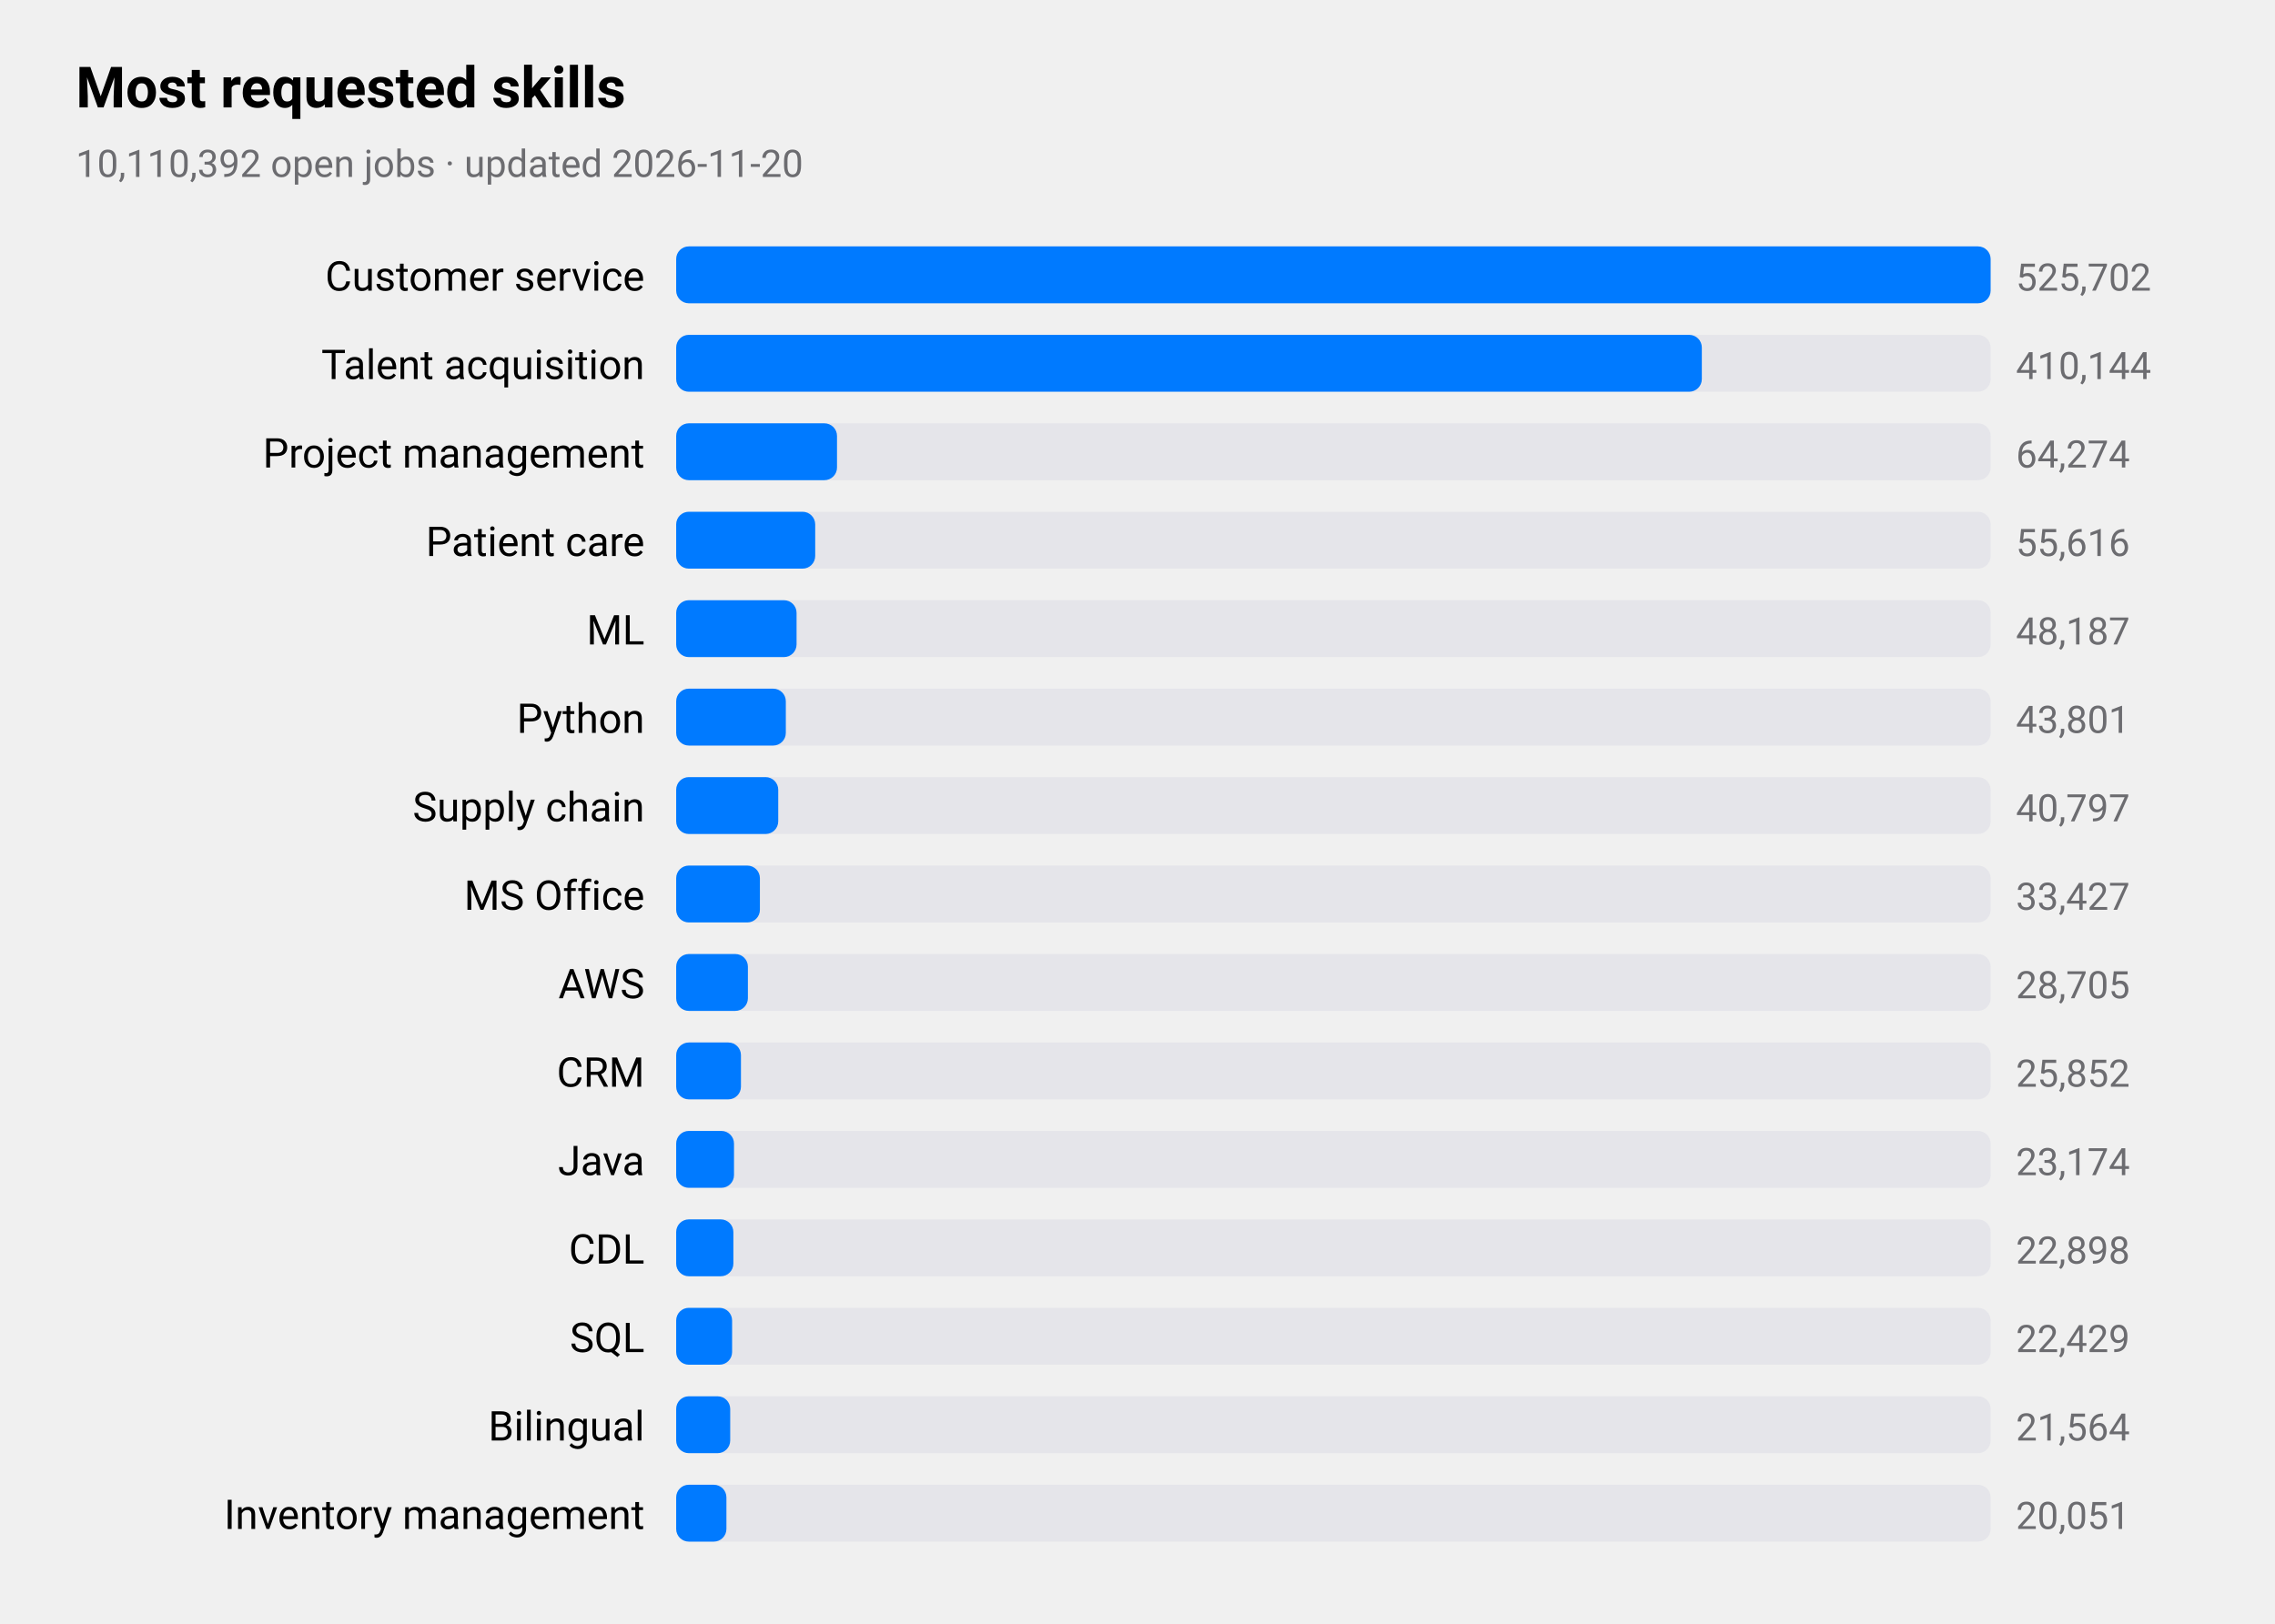
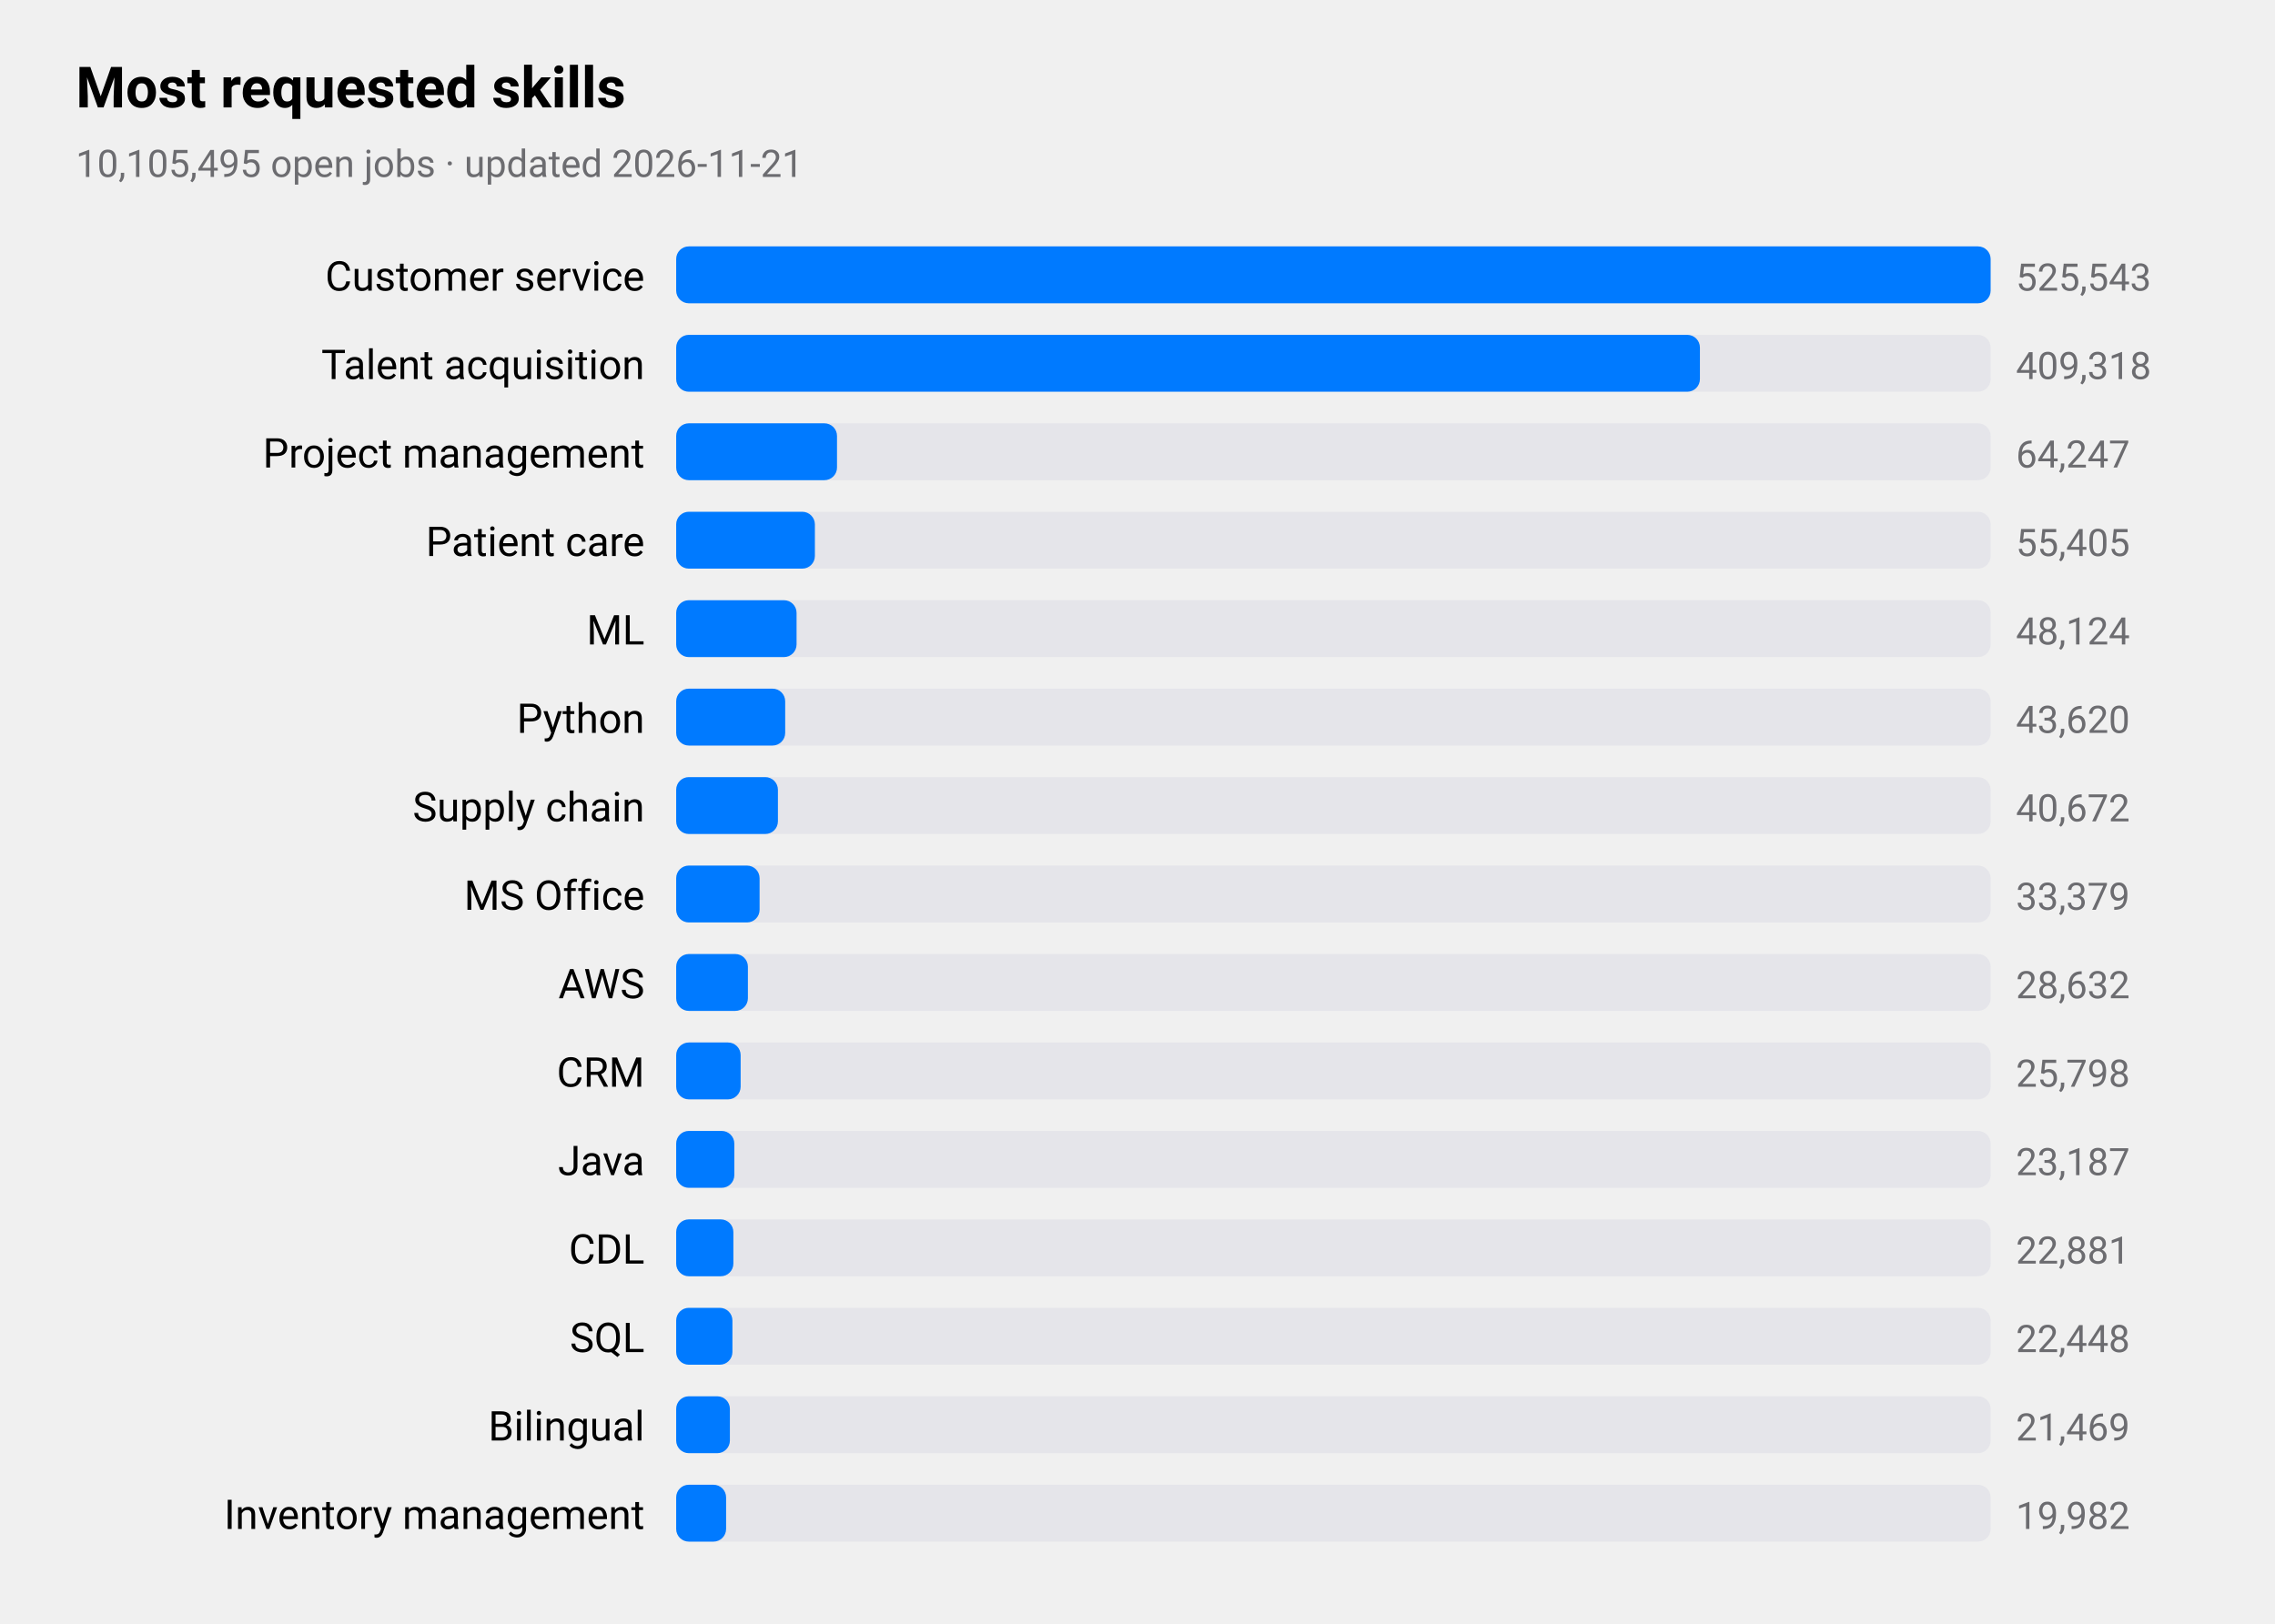
<svg xmlns="http://www.w3.org/2000/svg" viewBox="0 0 720 514" width="720" height="514" role="img" aria-label="Most requested skills">
  <style>
text{font-family:-apple-system,BlinkMacSystemFont,"SF Pro Text","Helvetica Neue","Segoe UI",Roboto,sans-serif;fill:#000}
.sub,.val,.axis{fill:#6c6c70}.bar{fill:#007aff}.track{fill:#e5e5ea}.grid{stroke:#d1d1d6}
.l1{fill:none;stroke:#007aff;stroke-width:2.5}.d1{fill:#007aff}.l2{fill:none;stroke:#ff9500;stroke-width:2.5}.d2{fill:#ff9500}
.l3{fill:none;stroke:#34c759;stroke-width:2.5}.d3{fill:#34c759}.l4{fill:none;stroke:#af52de;stroke-width:2.5}.d4{fill:#af52de}
.l5{fill:none;stroke:#ff3b30;stroke-width:2.5}.d5{fill:#ff3b30}.l6{fill:none;stroke:#00b8d4;stroke-width:2.5}.d6{fill:#00b8d4}
@media(prefers-color-scheme:dark){text{fill:#fff}.sub,.val,.axis{fill:#98989d}.bar{fill:#0a84ff}.track{fill:#2c2c2e}.grid{stroke:#38383a}
.l1{stroke:#0a84ff}.d1{fill:#0a84ff}.l2{stroke:#ff9f0a}.d2{fill:#ff9f0a}
.l3{stroke:#30d158}.d3{fill:#30d158}.l4{stroke:#bf5af2}.d4{fill:#bf5af2}.l5{stroke:#ff453a}.d5{fill:#ff453a}.l6{stroke:#40cbe0}.d6{fill:#40cbe0}}
</style>
  <text x="24" y="34" font-size="18" font-weight="600">Most requested skills</text>
-   <text class="sub" x="24" y="56" font-size="12">10,110,392 open jobs · updated 2026-11-20</text>
+   <text class="sub" x="24" y="56" font-size="12">10,105,495 open jobs · updated 2026-11-21</text>
  <text x="204" y="92" font-size="13" text-anchor="end">Customer service</text>
  <rect class="track" x="214" y="78" width="416" height="18" rx="4" />
  <rect class="bar" x="214" y="78" width="416.0" height="18" rx="4" />
-   <text class="val" x="638" y="92" font-size="12">525,702</text>
+   <text class="val" x="638" y="92" font-size="12">525,543</text>
  <text x="204" y="120" font-size="13" text-anchor="end">Talent acquisition</text>
  <rect class="track" x="214" y="106" width="416" height="18" rx="4" />
-   <rect class="bar" x="214" y="106" width="324.6" height="18" rx="4" />
-   <text class="val" x="638" y="120" font-size="12">410,144</text>
+   <rect class="bar" x="214" y="106" width="324.0" height="18" rx="4" />
+   <text class="val" x="638" y="120" font-size="12">409,318</text>
  <text x="204" y="148" font-size="13" text-anchor="end">Project management</text>
  <rect class="track" x="214" y="134" width="416" height="18" rx="4" />
  <rect class="bar" x="214" y="134" width="50.9" height="18" rx="4" />
-   <text class="val" x="638" y="148" font-size="12">64,274</text>
+   <text class="val" x="638" y="148" font-size="12">64,247</text>
  <text x="204" y="176" font-size="13" text-anchor="end">Patient care</text>
  <rect class="track" x="214" y="162" width="416" height="18" rx="4" />
-   <rect class="bar" x="214" y="162" width="44.0" height="18" rx="4" />
-   <text class="val" x="638" y="176" font-size="12">55,616</text>
+   <rect class="bar" x="214" y="162" width="43.9" height="18" rx="4" />
+   <text class="val" x="638" y="176" font-size="12">55,405</text>
  <text x="204" y="204" font-size="13" text-anchor="end">ML</text>
  <rect class="track" x="214" y="190" width="416" height="18" rx="4" />
  <rect class="bar" x="214" y="190" width="38.1" height="18" rx="4" />
-   <text class="val" x="638" y="204" font-size="12">48,187</text>
+   <text class="val" x="638" y="204" font-size="12">48,124</text>
  <text x="204" y="232" font-size="13" text-anchor="end">Python</text>
  <rect class="track" x="214" y="218" width="416" height="18" rx="4" />
-   <rect class="bar" x="214" y="218" width="34.7" height="18" rx="4" />
-   <text class="val" x="638" y="232" font-size="12">43,801</text>
+   <rect class="bar" x="214" y="218" width="34.5" height="18" rx="4" />
+   <text class="val" x="638" y="232" font-size="12">43,620</text>
  <text x="204" y="260" font-size="13" text-anchor="end">Supply chain</text>
  <rect class="track" x="214" y="246" width="416" height="18" rx="4" />
-   <rect class="bar" x="214" y="246" width="32.3" height="18" rx="4" />
-   <text class="val" x="638" y="260" font-size="12">40,797</text>
+   <rect class="bar" x="214" y="246" width="32.2" height="18" rx="4" />
+   <text class="val" x="638" y="260" font-size="12">40,672</text>
  <text x="204" y="288" font-size="13" text-anchor="end">MS Office</text>
  <rect class="track" x="214" y="274" width="416" height="18" rx="4" />
-   <rect class="bar" x="214" y="274" width="26.5" height="18" rx="4" />
-   <text class="val" x="638" y="288" font-size="12">33,427</text>
+   <rect class="bar" x="214" y="274" width="26.4" height="18" rx="4" />
+   <text class="val" x="638" y="288" font-size="12">33,379</text>
  <text x="204" y="316" font-size="13" text-anchor="end">AWS</text>
  <rect class="track" x="214" y="302" width="416" height="18" rx="4" />
  <rect class="bar" x="214" y="302" width="22.7" height="18" rx="4" />
-   <text class="val" x="638" y="316" font-size="12">28,705</text>
+   <text class="val" x="638" y="316" font-size="12">28,632</text>
  <text x="204" y="344" font-size="13" text-anchor="end">CRM</text>
  <rect class="track" x="214" y="330" width="416" height="18" rx="4" />
-   <rect class="bar" x="214" y="330" width="20.5" height="18" rx="4" />
-   <text class="val" x="638" y="344" font-size="12">25,852</text>
+   <rect class="bar" x="214" y="330" width="20.4" height="18" rx="4" />
+   <text class="val" x="638" y="344" font-size="12">25,798</text>
  <text x="204" y="372" font-size="13" text-anchor="end">Java</text>
  <rect class="track" x="214" y="358" width="416" height="18" rx="4" />
-   <rect class="bar" x="214" y="358" width="18.3" height="18" rx="4" />
-   <text class="val" x="638" y="372" font-size="12">23,174</text>
+   <rect class="bar" x="214" y="358" width="18.4" height="18" rx="4" />
+   <text class="val" x="638" y="372" font-size="12">23,187</text>
  <text x="204" y="400" font-size="13" text-anchor="end">CDL</text>
  <rect class="track" x="214" y="386" width="416" height="18" rx="4" />
  <rect class="bar" x="214" y="386" width="18.1" height="18" rx="4" />
-   <text class="val" x="638" y="400" font-size="12">22,898</text>
+   <text class="val" x="638" y="400" font-size="12">22,881</text>
  <text x="204" y="428" font-size="13" text-anchor="end">SQL</text>
  <rect class="track" x="214" y="414" width="416" height="18" rx="4" />
-   <rect class="bar" x="214" y="414" width="17.7" height="18" rx="4" />
-   <text class="val" x="638" y="428" font-size="12">22,429</text>
+   <rect class="bar" x="214" y="414" width="17.8" height="18" rx="4" />
+   <text class="val" x="638" y="428" font-size="12">22,448</text>
  <text x="204" y="456" font-size="13" text-anchor="end">Bilingual</text>
  <rect class="track" x="214" y="442" width="416" height="18" rx="4" />
-   <rect class="bar" x="214" y="442" width="17.1" height="18" rx="4" />
-   <text class="val" x="638" y="456" font-size="12">21,564</text>
+   <rect class="bar" x="214" y="442" width="17.0" height="18" rx="4" />
+   <text class="val" x="638" y="456" font-size="12">21,469</text>
  <text x="204" y="484" font-size="13" text-anchor="end">Inventory management</text>
  <rect class="track" x="214" y="470" width="416" height="18" rx="4" />
-   <rect class="bar" x="214" y="470" width="15.9" height="18" rx="4" />
-   <text class="val" x="638" y="484" font-size="12">20,051</text>
+   <rect class="bar" x="214" y="470" width="15.8" height="18" rx="4" />
+   <text class="val" x="638" y="484" font-size="12">19,982</text>
</svg>
